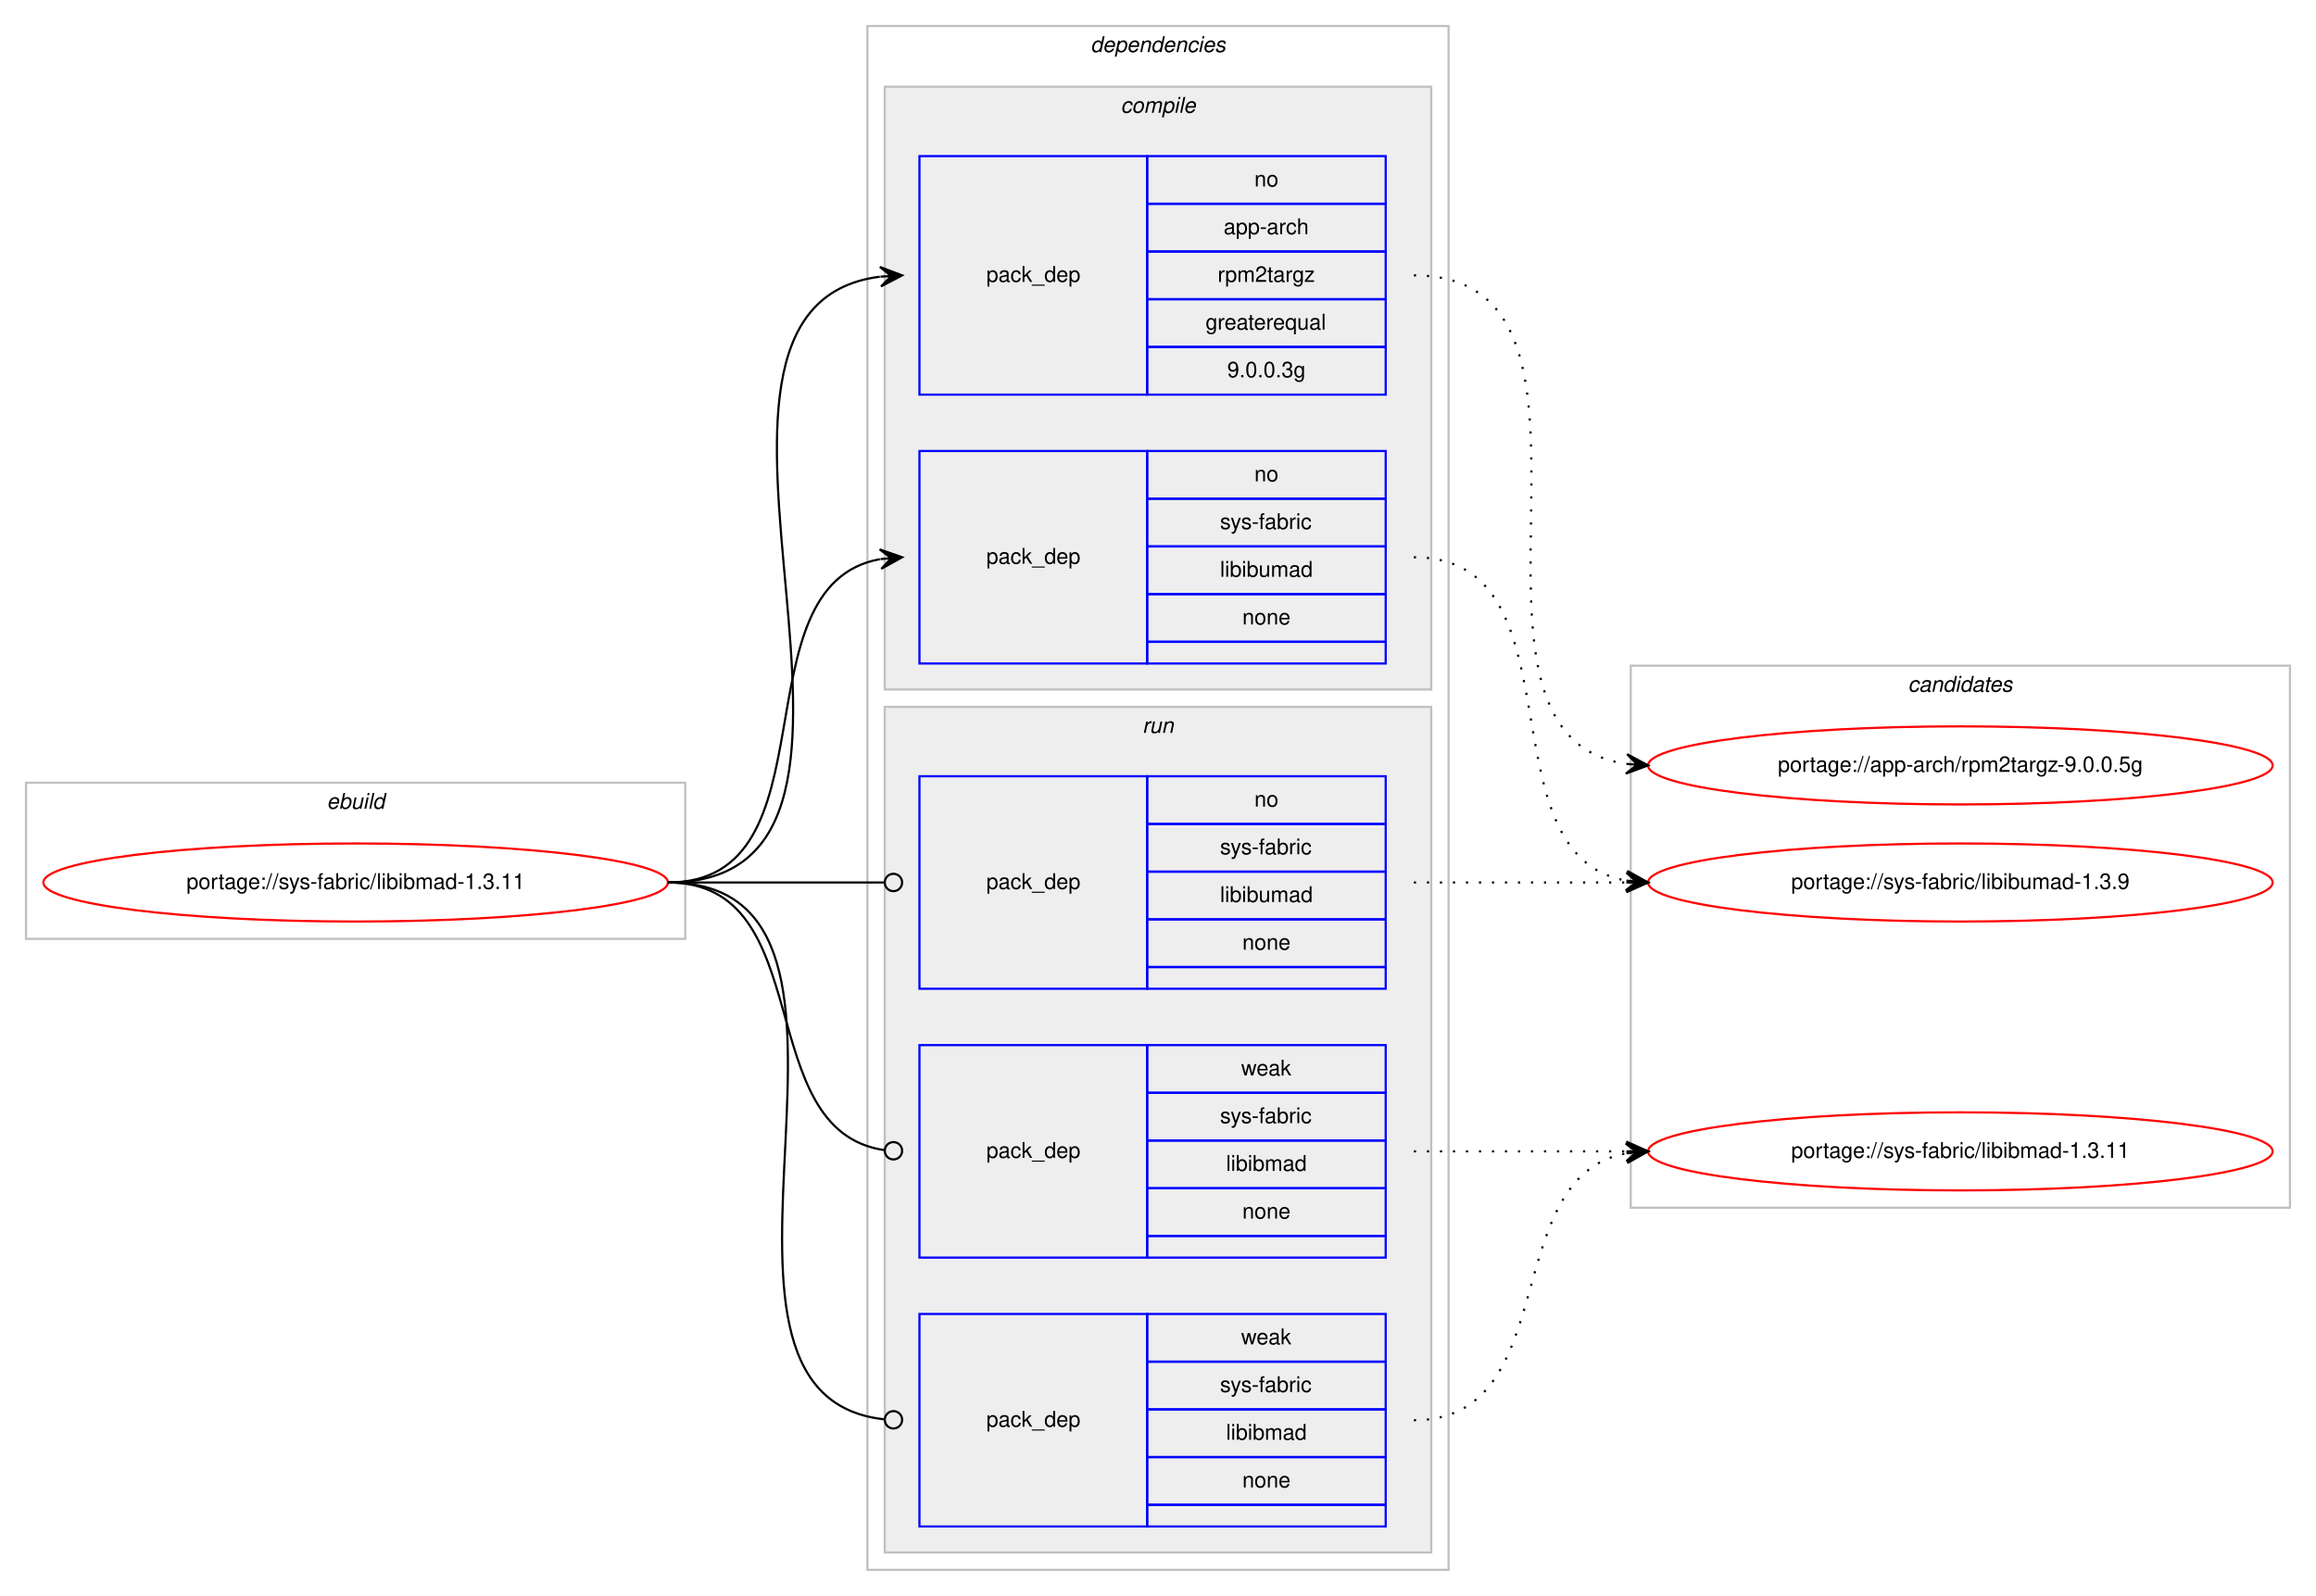
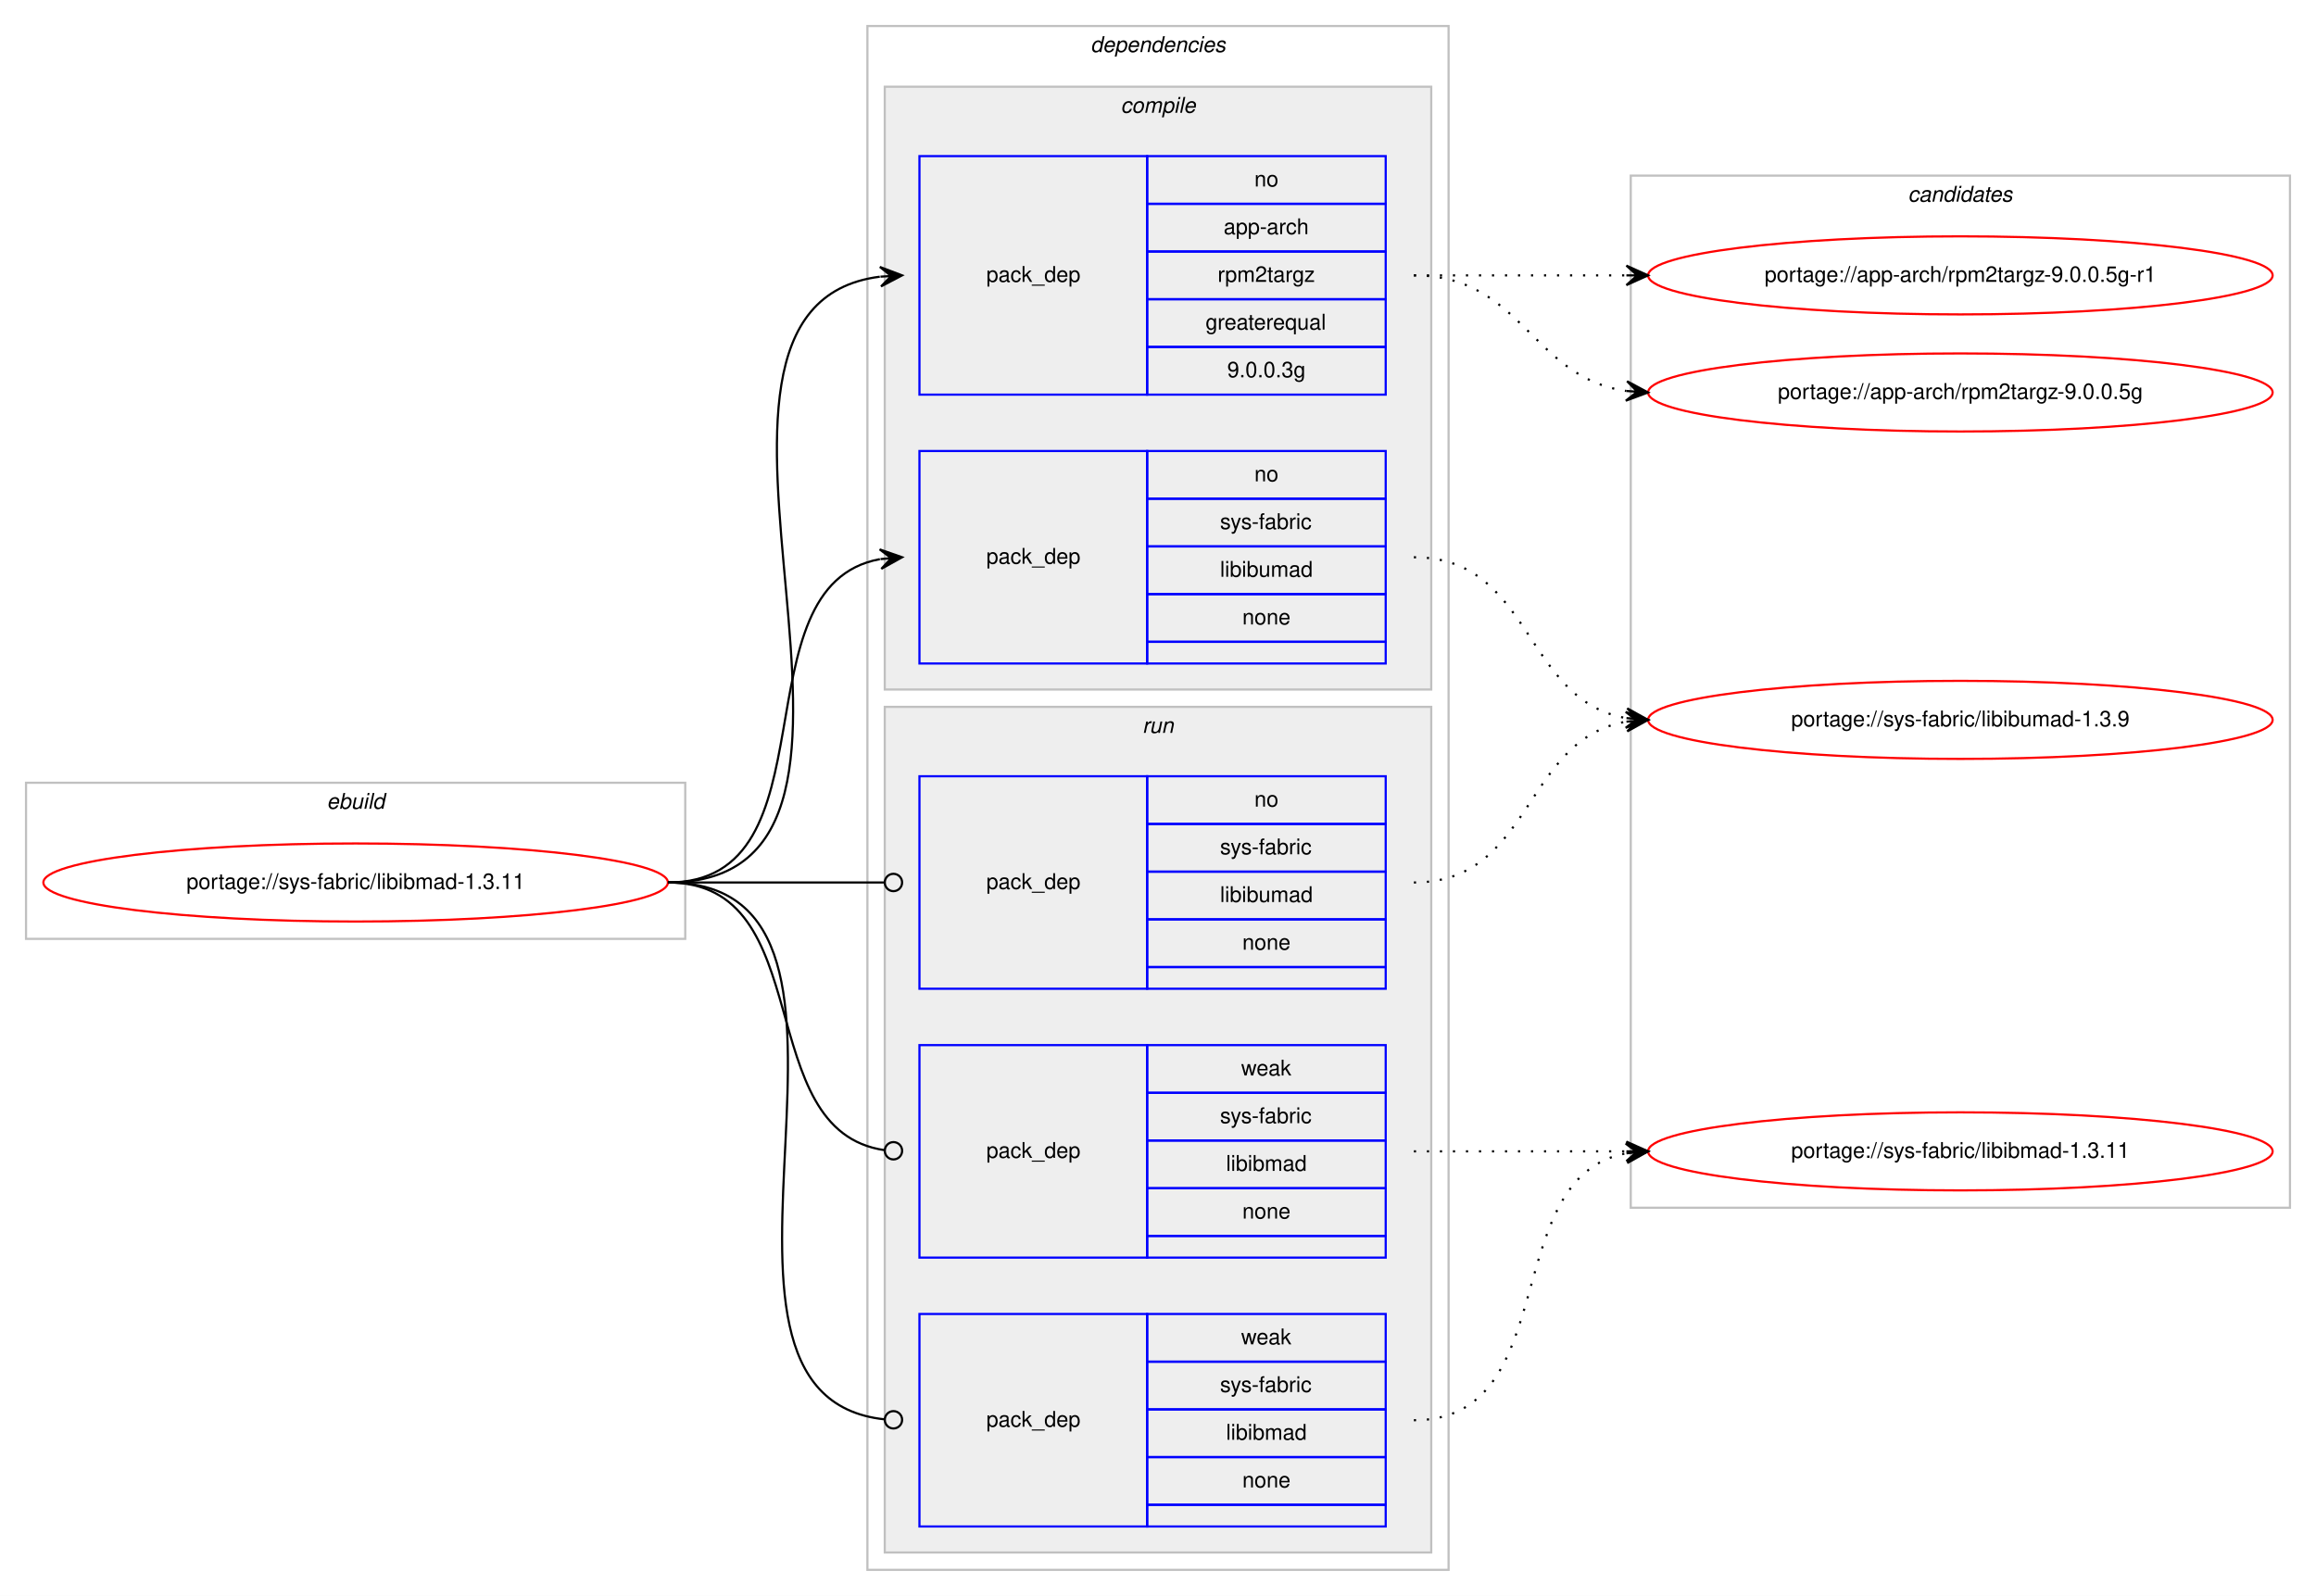
<svg xmlns="http://www.w3.org/2000/svg" xmlns:xlink="http://www.w3.org/1999/xlink" width="1068pt" height="736pt" viewBox="0.00 0.00 1068.00 736.00">
  <g id="graph0" class="graph" transform="scale(1 1) rotate(0) translate(4 732)">
    <polygon fill="#ffffff" stroke="transparent" points="-4,4 -4,-732 1064,-732 1064,4 -4,4" />
    <g id="clust1" class="cluster">
      <polygon fill="none" stroke="#c0c0c0" points="8,-299 8,-371 312,-371 312,-299 8,-299" />
      <text text-anchor="start" x="146.663" y="-359" font-family="Helvetica,sans-Serif" font-style="italic" font-size="10.00" fill="#000000">ebuild</text>
    </g>
    <g id="clust2" class="cluster">
      <polygon fill="none" stroke="#c0c0c0" points="396,-8 396,-720 664,-720 664,-8 396,-8" />
      <text text-anchor="start" x="498.875" y="-708" font-family="Helvetica,sans-Serif" font-style="italic" font-size="10.00" fill="#000000">dependencies</text>
    </g>
    <g id="clust3" class="cluster">
      <polygon fill="#eeeeee" stroke="#c0c0c0" points="404,-414 404,-692 656,-692 656,-414 404,-414" />
      <text text-anchor="start" x="512.778" y="-680" font-family="Helvetica,sans-Serif" font-style="italic" font-size="10.00" fill="#000000">compile</text>
    </g>
    <g id="clust7" class="cluster">
      <polygon fill="#eeeeee" stroke="#c0c0c0" points="404,-16 404,-406 656,-406 656,-16 404,-16" />
      <text text-anchor="start" x="522.777" y="-394" font-family="Helvetica,sans-Serif" font-style="italic" font-size="10.00" fill="#000000">run</text>
    </g>
    <g id="clust11" class="cluster">
-       <polygon fill="none" stroke="#c0c0c0" points="748,-175 748,-425 1052,-425 1052,-175 748,-175" />
-       <text text-anchor="start" x="875.824" y="-413" font-family="Helvetica,sans-Serif" font-style="italic" font-size="10.00" fill="#000000">candidates</text>
+       <polygon fill="none" stroke="#c0c0c0" points="748,-175 748,-651 1052,-651 1052,-175 748,-175" />
+       <text text-anchor="start" x="875.824" y="-639" font-family="Helvetica,sans-Serif" font-style="italic" font-size="10.00" fill="#000000">candidates</text>
    </g>
    <g id="node1" class="node">
      <g id="a_node1">
        <a xlink:href="../sys-fabric/libibmad-1.3.11.svg" xlink:title="portage://sys-fabric/libibmad-1.3.11">
          <ellipse fill="none" stroke="#ff0000" cx="160" cy="-325" rx="144" ry="18" />
          <text text-anchor="middle" x="160" y="-322" font-family="Helvetica,sans-Serif" font-size="10.00" fill="#000000">portage://sys-fabric/libibmad-1.3.11</text>
        </a>
      </g>
    </g>
    <g id="node2" class="node">
      <polygon fill="none" stroke="#0000ff" points="420,-550 420,-660 525,-660 525,-550 420,-550" />
      <text text-anchor="start" x="450.823" y="-602" font-family="Helvetica,sans-Serif" font-size="10.00" fill="#000000">pack_dep</text>
      <polygon fill="none" stroke="#0000ff" points="525,-638 525,-660 635,-660 635,-638 525,-638" />
      <text text-anchor="start" x="574.441" y="-646" font-family="Helvetica,sans-Serif" font-size="10.00" fill="#000000">no</text>
      <polygon fill="none" stroke="#0000ff" points="525,-616 525,-638 635,-638 635,-616 525,-616" />
      <text text-anchor="start" x="560.274" y="-624" font-family="Helvetica,sans-Serif" font-size="10.00" fill="#000000">app-arch</text>
      <polygon fill="none" stroke="#0000ff" points="525,-594 525,-616 635,-616 635,-594 525,-594" />
      <text text-anchor="start" x="557.499" y="-602" font-family="Helvetica,sans-Serif" font-size="10.00" fill="#000000">rpm2targz</text>
      <polygon fill="none" stroke="#0000ff" points="525,-572 525,-594 635,-594 635,-572 525,-572" />
      <text text-anchor="start" x="551.936" y="-580" font-family="Helvetica,sans-Serif" font-size="10.00" fill="#000000">greaterequal</text>
      <polygon fill="none" stroke="#0000ff" points="525,-550 525,-572 635,-572 635,-550 525,-550" />
      <text text-anchor="start" x="561.934" y="-558" font-family="Helvetica,sans-Serif" font-size="10.00" fill="#000000">9.0.0.3g</text>
    </g>
    <g id="edge1" class="edge">
      <path fill="none" stroke="#000000" d="M304,-325C433.734,-325 287.083,-589.897 401.702,-604.383" />
      <polygon fill="#000000" stroke="#000000" points="412,-605 401.749,-608.894 407.009,-604.701 402.018,-604.402 402.018,-604.402 402.018,-604.402 407.009,-604.701 402.287,-599.91 412,-605 412,-605" />
    </g>
    <g id="node3" class="node">
      <polygon fill="none" stroke="#0000ff" points="420,-426 420,-524 525,-524 525,-426 420,-426" />
      <text text-anchor="start" x="450.823" y="-472" font-family="Helvetica,sans-Serif" font-size="10.00" fill="#000000">pack_dep</text>
      <polygon fill="none" stroke="#0000ff" points="525,-502 525,-524 635,-524 635,-502 525,-502" />
      <text text-anchor="start" x="574.441" y="-510" font-family="Helvetica,sans-Serif" font-size="10.00" fill="#000000">no</text>
      <polygon fill="none" stroke="#0000ff" points="525,-480 525,-502 635,-502 635,-480 525,-480" />
      <text text-anchor="start" x="558.613" y="-488" font-family="Helvetica,sans-Serif" font-size="10.00" fill="#000000">sys-fabric</text>
      <polygon fill="none" stroke="#0000ff" points="525,-458 525,-480 635,-480 635,-458 525,-458" />
      <text text-anchor="start" x="558.61" y="-466" font-family="Helvetica,sans-Serif" font-size="10.00" fill="#000000">libibumad</text>
      <polygon fill="none" stroke="#0000ff" points="525,-436 525,-458 635,-458 635,-436 525,-436" />
      <text text-anchor="start" x="568.882" y="-444" font-family="Helvetica,sans-Serif" font-size="10.00" fill="#000000">none</text>
      <polygon fill="none" stroke="#0000ff" points="525,-426 525,-436 635,-436 635,-426 525,-426" />
    </g>
    <g id="edge2" class="edge">
      <path fill="none" stroke="#000000" d="M304,-325C382.459,-325 334.63,-461.826 401.742,-474.119" />
      <polygon fill="#000000" stroke="#000000" points="412,-475 401.652,-478.628 407.018,-474.572 402.037,-474.144 402.037,-474.144 402.037,-474.144 407.018,-474.572 402.422,-469.661 412,-475 412,-475" />
    </g>
    <g id="node4" class="node">
      <polygon fill="none" stroke="#0000ff" points="420,-276 420,-374 525,-374 525,-276 420,-276" />
      <text text-anchor="start" x="450.823" y="-322" font-family="Helvetica,sans-Serif" font-size="10.00" fill="#000000">pack_dep</text>
      <polygon fill="none" stroke="#0000ff" points="525,-352 525,-374 635,-374 635,-352 525,-352" />
      <text text-anchor="start" x="574.441" y="-360" font-family="Helvetica,sans-Serif" font-size="10.00" fill="#000000">no</text>
      <polygon fill="none" stroke="#0000ff" points="525,-330 525,-352 635,-352 635,-330 525,-330" />
      <text text-anchor="start" x="558.613" y="-338" font-family="Helvetica,sans-Serif" font-size="10.00" fill="#000000">sys-fabric</text>
      <polygon fill="none" stroke="#0000ff" points="525,-308 525,-330 635,-330 635,-308 525,-308" />
      <text text-anchor="start" x="558.61" y="-316" font-family="Helvetica,sans-Serif" font-size="10.00" fill="#000000">libibumad</text>
      <polygon fill="none" stroke="#0000ff" points="525,-286 525,-308 635,-308 635,-286 525,-286" />
      <text text-anchor="start" x="568.882" y="-294" font-family="Helvetica,sans-Serif" font-size="10.00" fill="#000000">none</text>
      <polygon fill="none" stroke="#0000ff" points="525,-276 525,-286 635,-286 635,-276 525,-276" />
    </g>
    <g id="edge3" class="edge">
      <path fill="none" stroke="#000000" d="M304,-325C349.188,-325 362.47,-325 403.919,-325" />
      <ellipse fill="none" stroke="#000000" cx="408" cy="-325" rx="4" ry="4" />
    </g>
    <g id="node5" class="node">
      <polygon fill="none" stroke="#0000ff" points="420,-152 420,-250 525,-250 525,-152 420,-152" />
      <text text-anchor="start" x="450.823" y="-198" font-family="Helvetica,sans-Serif" font-size="10.00" fill="#000000">pack_dep</text>
      <polygon fill="none" stroke="#0000ff" points="525,-228 525,-250 635,-250 635,-228 525,-228" />
      <text text-anchor="start" x="568.332" y="-236" font-family="Helvetica,sans-Serif" font-size="10.00" fill="#000000">weak</text>
      <polygon fill="none" stroke="#0000ff" points="525,-206 525,-228 635,-228 635,-206 525,-206" />
      <text text-anchor="start" x="558.613" y="-214" font-family="Helvetica,sans-Serif" font-size="10.00" fill="#000000">sys-fabric</text>
      <polygon fill="none" stroke="#0000ff" points="525,-184 525,-206 635,-206 635,-184 525,-184" />
      <text text-anchor="start" x="561.389" y="-192" font-family="Helvetica,sans-Serif" font-size="10.00" fill="#000000">libibmad</text>
      <polygon fill="none" stroke="#0000ff" points="525,-162 525,-184 635,-184 635,-162 525,-162" />
      <text text-anchor="start" x="568.882" y="-170" font-family="Helvetica,sans-Serif" font-size="10.00" fill="#000000">none</text>
      <polygon fill="none" stroke="#0000ff" points="525,-152 525,-162 635,-162 635,-152 525,-152" />
    </g>
    <g id="edge4" class="edge">
      <path fill="none" stroke="#000000" d="M304,-325C374.229,-325 341.728,-210.498 403.932,-201.553" />
      <ellipse fill="none" stroke="#000000" cx="408.009" cy="-201.274" rx="4" ry="4" />
    </g>
    <g id="node6" class="node">
      <polygon fill="none" stroke="#0000ff" points="420,-28 420,-126 525,-126 525,-28 420,-28" />
      <text text-anchor="start" x="450.823" y="-74" font-family="Helvetica,sans-Serif" font-size="10.00" fill="#000000">pack_dep</text>
      <polygon fill="none" stroke="#0000ff" points="525,-104 525,-126 635,-126 635,-104 525,-104" />
      <text text-anchor="start" x="568.332" y="-112" font-family="Helvetica,sans-Serif" font-size="10.00" fill="#000000">weak</text>
      <polygon fill="none" stroke="#0000ff" points="525,-82 525,-104 635,-104 635,-82 525,-82" />
      <text text-anchor="start" x="558.613" y="-90" font-family="Helvetica,sans-Serif" font-size="10.00" fill="#000000">sys-fabric</text>
      <polygon fill="none" stroke="#0000ff" points="525,-60 525,-82 635,-82 635,-60 525,-60" />
      <text text-anchor="start" x="561.389" y="-68" font-family="Helvetica,sans-Serif" font-size="10.00" fill="#000000">libibmad</text>
      <polygon fill="none" stroke="#0000ff" points="525,-38 525,-60 635,-60 635,-38 525,-38" />
      <text text-anchor="start" x="568.882" y="-46" font-family="Helvetica,sans-Serif" font-size="10.00" fill="#000000">none</text>
      <polygon fill="none" stroke="#0000ff" points="525,-28 525,-38 635,-38 635,-28 525,-28" />
    </g>
    <g id="edge5" class="edge">
      <path fill="none" stroke="#000000" d="M304,-325C421.403,-325 297.849,-88.489 403.957,-77.402" />
      <ellipse fill="none" stroke="#000000" cx="408.005" cy="-77.2" rx="4" ry="4" />
    </g>
    <g id="node7" class="node">
      <g id="a_node7">
-         <a xlink:href="../app-arch/rpm2targz-9.0.0.5g.svg" xlink:title="portage://app-arch/rpm2targz-9.0.0.5g">
-           <ellipse fill="none" stroke="#ff0000" cx="900" cy="-379" rx="144" ry="18" />
-           <text text-anchor="middle" x="900" y="-376" font-family="Helvetica,sans-Serif" font-size="10.00" fill="#000000">portage://app-arch/rpm2targz-9.0.0.5g</text>
+         <a xlink:href="../app-arch/rpm2targz-9.0.0.5g-r1.svg" xlink:title="portage://app-arch/rpm2targz-9.0.0.5g-r1">
+           <ellipse fill="none" stroke="#ff0000" cx="900" cy="-605" rx="144" ry="18" />
+           <text text-anchor="middle" x="900" y="-602" font-family="Helvetica,sans-Serif" font-size="10.00" fill="#000000">portage://app-arch/rpm2targz-9.0.0.5g-r1</text>
        </a>
      </g>
    </g>
    <g id="edge6" class="edge">
-       <path fill="none" stroke="#000000" stroke-dasharray="1,5" d="M648,-605C755.737,-605 651.831,-393.332 745.926,-379.689" />
-       <polygon fill="#000000" stroke="#000000" points="756,-379 746.33,-384.172 751.012,-379.341 746.023,-379.683 746.023,-379.683 746.023,-379.683 751.012,-379.341 745.716,-375.193 756,-379 756,-379" />
+       <path fill="none" stroke="#000000" stroke-dasharray="1,5" d="M648,-605C692.438,-605 706.02,-605 745.878,-605" />
+       <polygon fill="#000000" stroke="#000000" points="756,-605 746,-609.5 751,-605 746,-605 746,-605 746,-605 751,-605 746,-600.5 756,-605 756,-605" />
    </g>
    <g id="node8" class="node">
      <g id="a_node8">
-         <a xlink:href="../sys-fabric/libibumad-1.3.9.svg" xlink:title="portage://sys-fabric/libibumad-1.3.9">
-           <ellipse fill="none" stroke="#ff0000" cx="900" cy="-325" rx="144" ry="18" />
-           <text text-anchor="middle" x="900" y="-322" font-family="Helvetica,sans-Serif" font-size="10.00" fill="#000000">portage://sys-fabric/libibumad-1.3.9</text>
+         <a xlink:href="../app-arch/rpm2targz-9.0.0.5g.svg" xlink:title="portage://app-arch/rpm2targz-9.0.0.5g">
+           <ellipse fill="none" stroke="#ff0000" cx="900" cy="-551" rx="144" ry="18" />
+           <text text-anchor="middle" x="900" y="-548" font-family="Helvetica,sans-Serif" font-size="10.00" fill="#000000">portage://app-arch/rpm2targz-9.0.0.5g</text>
        </a>
      </g>
    </g>
    <g id="edge7" class="edge">
-       <path fill="none" stroke="#000000" stroke-dasharray="1,5" d="M648,-475C726.459,-475 678.63,-338.174 745.742,-325.881" />
-       <polygon fill="#000000" stroke="#000000" points="756,-325 746.422,-330.339 751.018,-325.428 746.037,-325.856 746.037,-325.856 746.037,-325.856 751.018,-325.428 745.652,-321.372 756,-325 756,-325" />
-     </g>
-     <g id="edge8" class="edge">
-       <path fill="none" stroke="#000000" stroke-dasharray="1,5" d="M648,-325C692.438,-325 706.02,-325 745.878,-325" />
-       <polygon fill="#000000" stroke="#000000" points="756,-325 746,-329.5 751,-325 746,-325 746,-325 746,-325 751,-325 746,-320.5 756,-325 756,-325" />
+       <path fill="none" stroke="#000000" stroke-dasharray="1,5" d="M648,-605C698.102,-605 702.012,-557.934 745.979,-551.683" />
+       <polygon fill="#000000" stroke="#000000" points="756,-551 746.329,-556.169 751.012,-551.34 746.023,-551.68 746.023,-551.68 746.023,-551.68 751.012,-551.34 745.717,-547.19 756,-551 756,-551" />
    </g>
    <g id="node9" class="node">
      <g id="a_node9">
+         <a xlink:href="../sys-fabric/libibumad-1.3.9.svg" xlink:title="portage://sys-fabric/libibumad-1.3.9">
+           <ellipse fill="none" stroke="#ff0000" cx="900" cy="-400" rx="144" ry="18" />
+           <text text-anchor="middle" x="900" y="-397" font-family="Helvetica,sans-Serif" font-size="10.00" fill="#000000">portage://sys-fabric/libibumad-1.3.9</text>
+         </a>
+       </g>
+     </g>
+     <g id="edge8" class="edge">
+       <path fill="none" stroke="#000000" stroke-dasharray="1,5" d="M648,-475C702.787,-475 698.408,-409.082 745.799,-400.842" />
+       <polygon fill="#000000" stroke="#000000" points="756,-400 746.404,-405.308 751.017,-400.411 746.034,-400.823 746.034,-400.823 746.034,-400.823 751.017,-400.411 745.664,-396.338 756,-400 756,-400" />
+     </g>
+     <g id="edge9" class="edge">
+       <path fill="none" stroke="#000000" stroke-dasharray="1,5" d="M648,-325C702.787,-325 698.408,-390.918 745.799,-399.158" />
+       <polygon fill="#000000" stroke="#000000" points="756,-400 745.664,-403.662 751.017,-399.589 746.034,-399.177 746.034,-399.177 746.034,-399.177 751.017,-399.589 746.404,-394.692 756,-400 756,-400" />
+     </g>
+     <g id="node10" class="node">
+       <g id="a_node10">
        <a xlink:href="../sys-fabric/libibmad-1.3.11.svg" xlink:title="portage://sys-fabric/libibmad-1.3.11">
          <ellipse fill="none" stroke="#ff0000" cx="900" cy="-201" rx="144" ry="18" />
          <text text-anchor="middle" x="900" y="-198" font-family="Helvetica,sans-Serif" font-size="10.00" fill="#000000">portage://sys-fabric/libibmad-1.3.11</text>
        </a>
      </g>
    </g>
-     <g id="edge9" class="edge">
+     <g id="edge10" class="edge">
      <path fill="none" stroke="#000000" stroke-dasharray="1,5" d="M648,-201C692.438,-201 706.02,-201 745.878,-201" />
      <polygon fill="#000000" stroke="#000000" points="756,-201 746,-205.5 751,-201 746,-201 746,-201 746,-201 751,-201 746,-196.5 756,-201 756,-201" />
    </g>
-     <g id="edge10" class="edge">
+     <g id="edge11" class="edge">
      <path fill="none" stroke="#000000" stroke-dasharray="1,5" d="M648,-77C717.372,-77 686.506,-188.726 745.698,-200.073" />
      <polygon fill="#000000" stroke="#000000" points="756,-201 745.637,-204.586 751.02,-200.552 746.04,-200.104 746.04,-200.104 746.04,-200.104 751.02,-200.552 746.443,-195.622 756,-201 756,-201" />
    </g>
  </g>
</svg>
